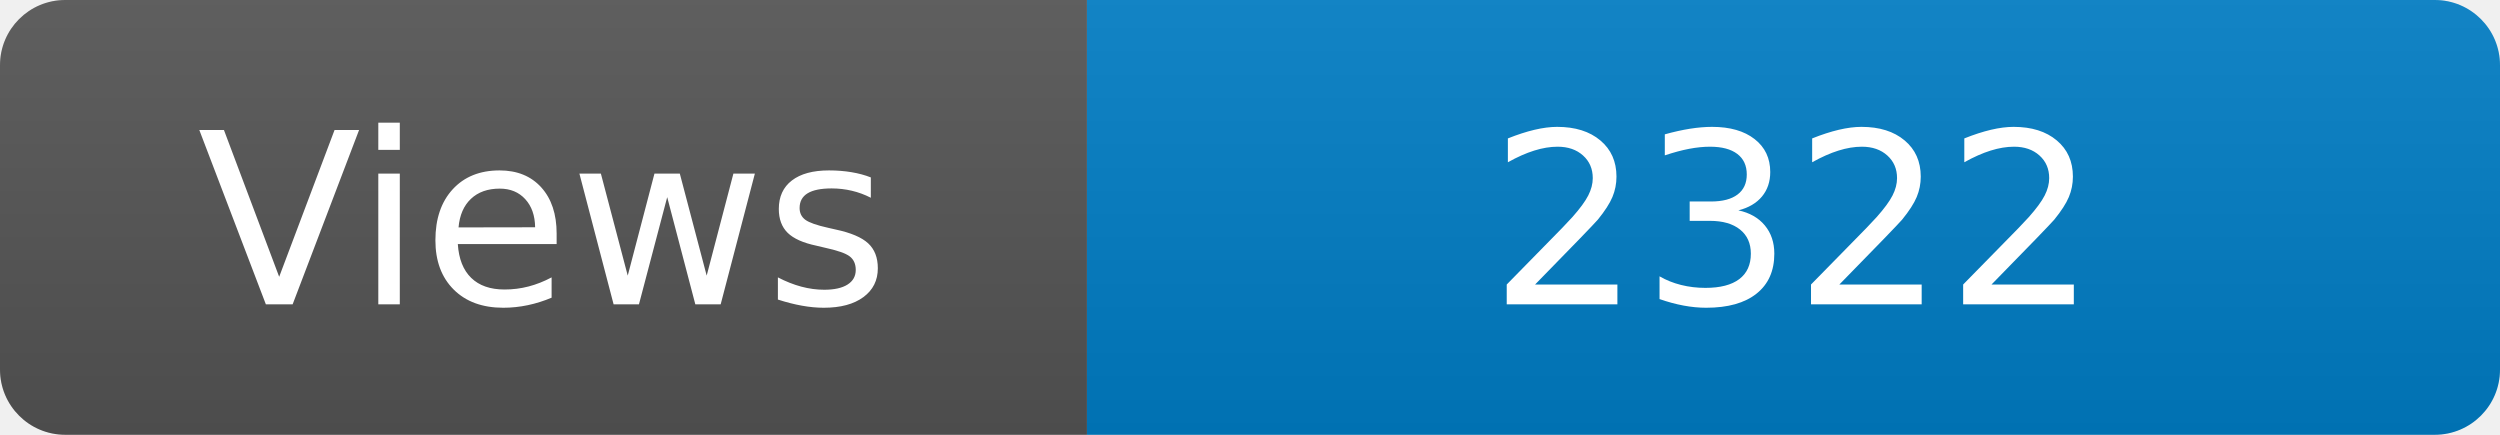
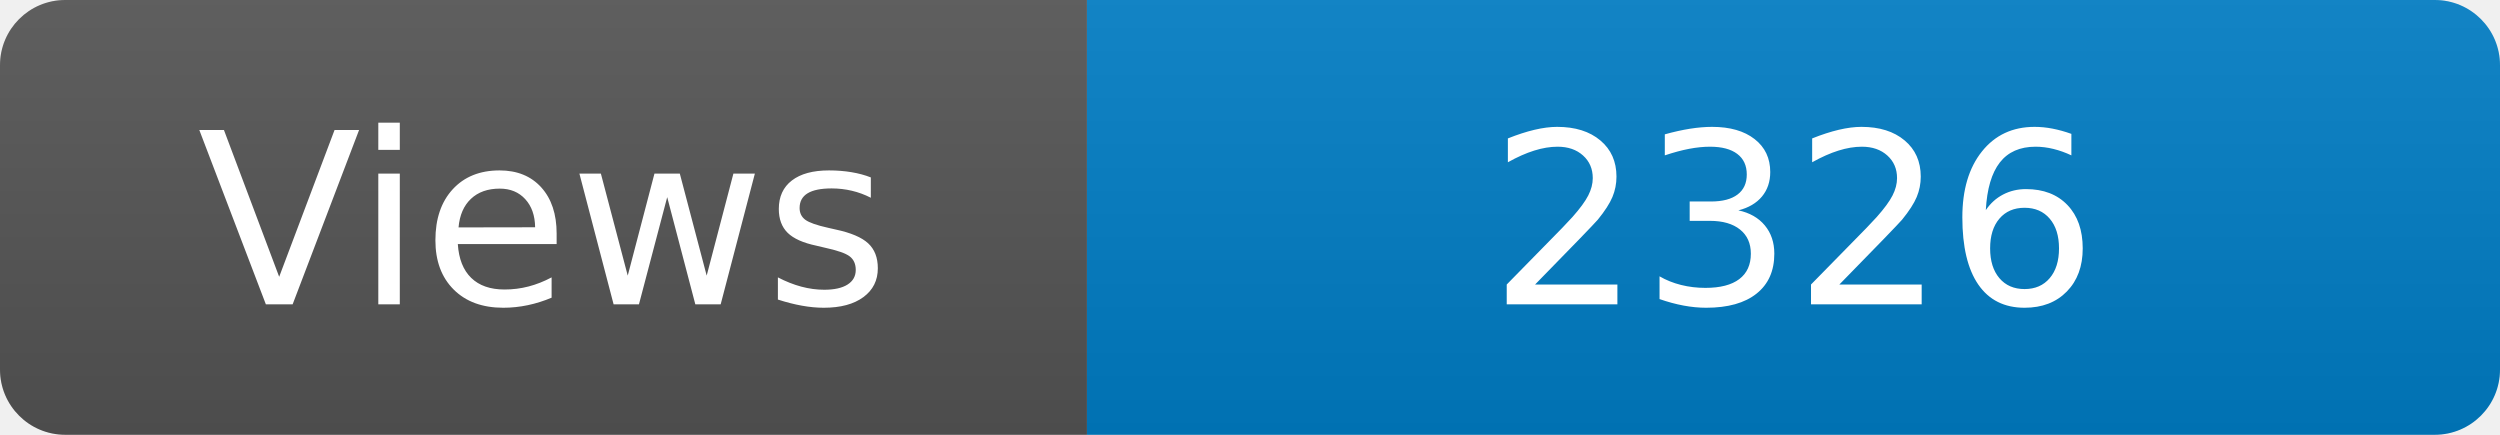
<svg xmlns="http://www.w3.org/2000/svg" width="115" height="20" role="img" aria-label="Maintained?: yes">
  <linearGradient id="s" x2="0" y2="100%">
    <stop offset="0" stop-color="#bbb" stop-opacity=".1" />
    <stop offset="1" stop-opacity=".1" />
  </linearGradient>
  <clipPath id="r">
    <rect width="115" height="20" rx="3" fill="#fff" />
  </clipPath>
  <g clip-path="url(#r)">
    <rect width="50" height="20" fill="#555" />
    <rect x="50" width="160" height="20" fill="#007ec6" />
    <rect width="115" height="20" fill="url(#s)" />
  </g>
  <g fill="#fff" text-anchor="middle" font-family="Verdana,Geneva,DejaVu Sans,sans-serif" font-size="110">
    <text x="250" y="140" transform="scale(.1)" fill="#fff">Views</text>
-     <text x="825" y="140" transform="scale(.1)" fill="#fff">2322</text>
+     <text x="825" y="140" transform="scale(.1)" fill="#fff">2326</text>
  </g>
</svg>
